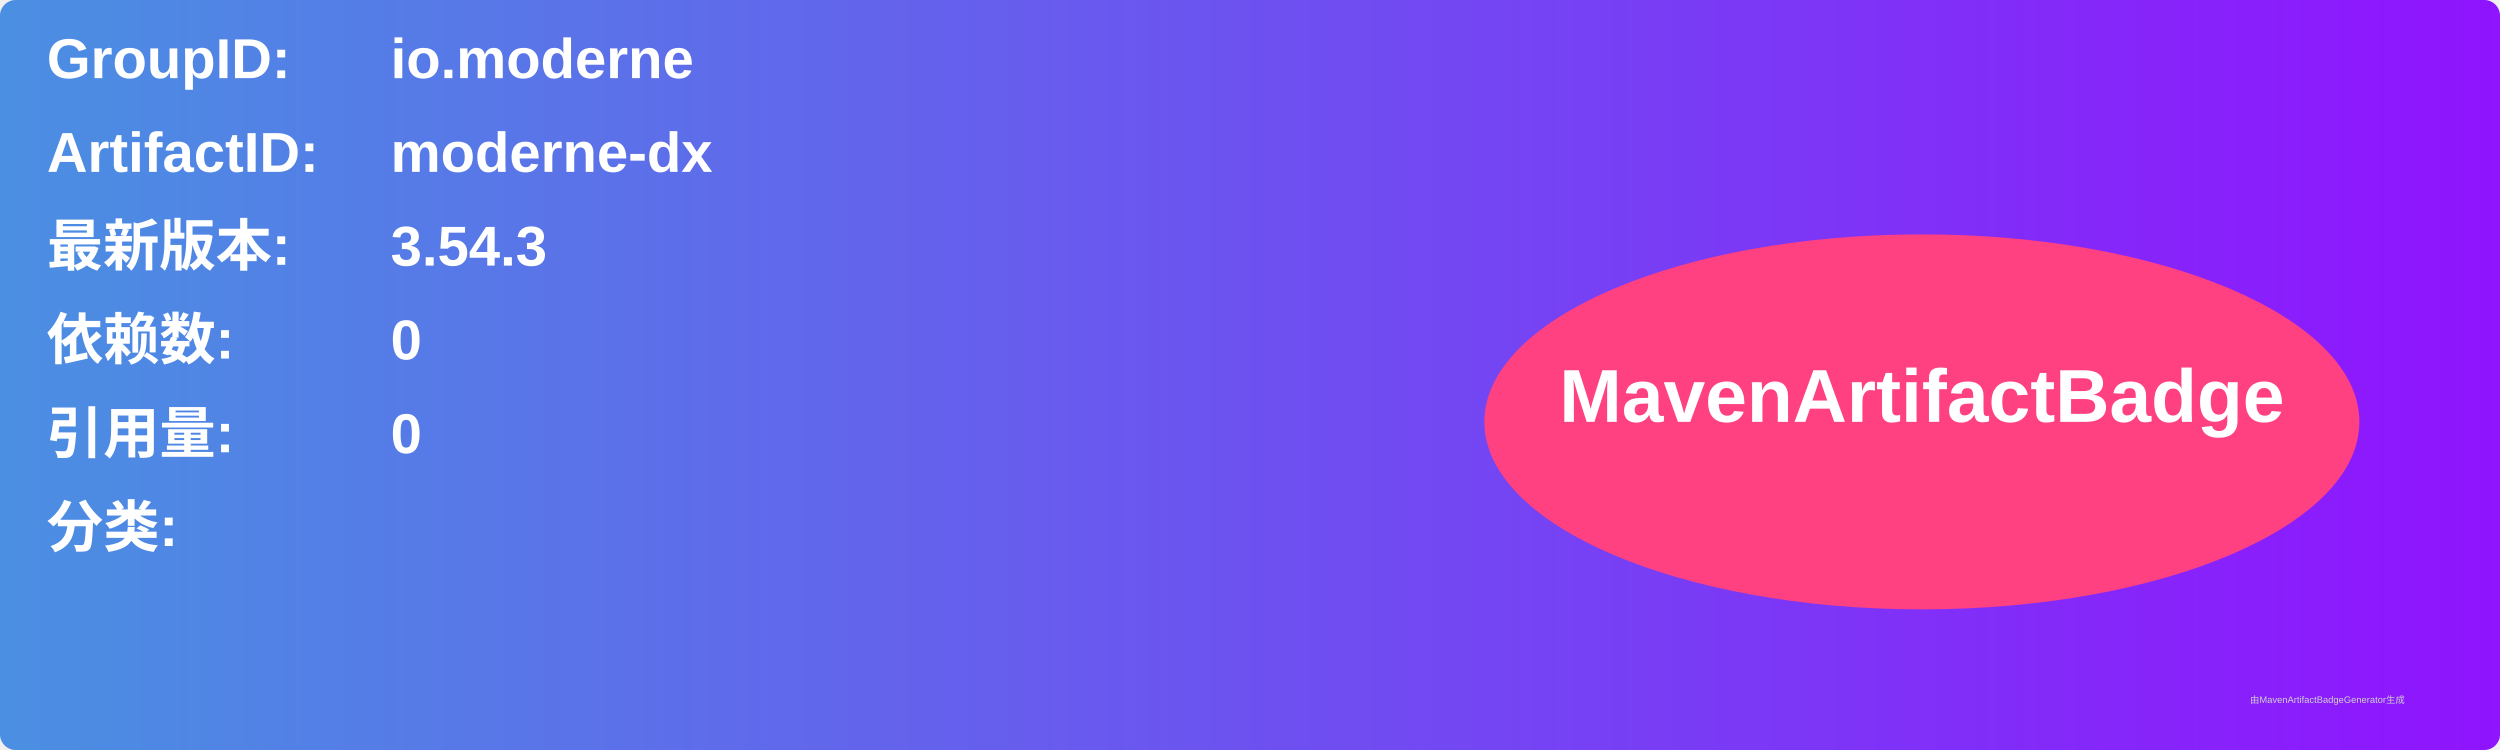
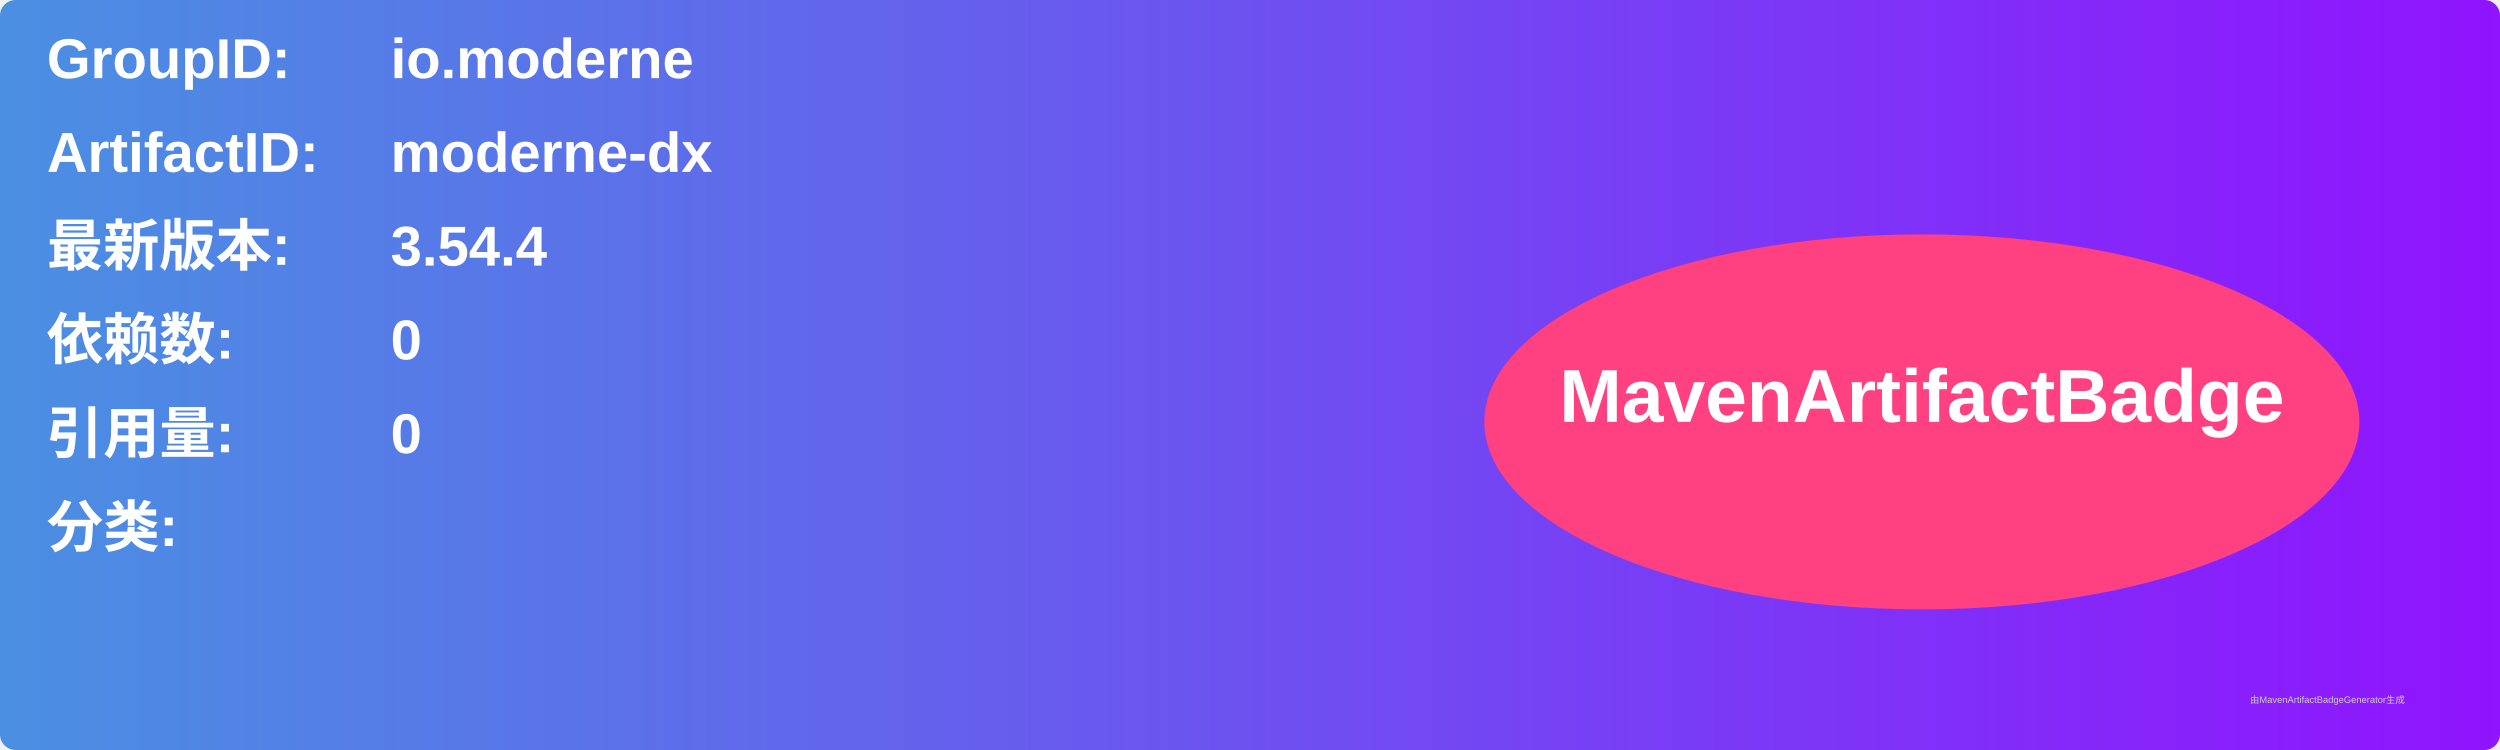
<svg xmlns="http://www.w3.org/2000/svg" width="800" height="240" viewBox="0 0 800 240">
  <linearGradient id="grad" x1="0%" y1="0%" x2="100%" y2="0%">
    <stop offset="0%" stop-color="#4a90e2" />
    <stop offset="100%" stop-color="#9013fe" />
  </linearGradient>
  <rect width="100%" height="100%" rx="5" ry="5" fill="url(#grad)" />
  <g transform="translate(15, 15)">
    <text x="0" y="10" font-family="Arial" font-size="18" fill="white" font-weight="bold" width="260">GroupID:</text>
    <text x="110" y="10" font-family="Arial" font-size="18" fill="white" font-weight="bold" width="460">io.moderne</text>
    <text x="0" y="40" font-family="Arial" font-size="18" fill="white" font-weight="bold" width="260">ArtifactID:</text>
    <text x="110" y="40" font-family="Arial" font-size="18" fill="white" font-weight="bold" width="460">moderne-dx</text>
    <text x="0" y="70" font-family="Arial" font-size="18" fill="white" font-weight="bold">最新版本:</text>
    <text x="110" y="70" font-family="Arial" font-size="18" fill="white" font-weight="bold">
-       <tspan font-weight="bold">3.54.3</tspan>
+       <tspan font-weight="bold">3.54.4</tspan>
    </text>
    <text x="0" y="100" font-family="Arial" font-size="18" fill="white" font-weight="bold">依赖数: </text>
    <text x="110" y="100" font-family="Arial" font-size="18" fill="white">
      <tspan font-weight="bold">0</tspan>
    </text>
    <text x="0" y="130" font-family="Arial" font-size="18" fill="white" font-weight="bold">引用量: </text>
    <text x="110" y="130" font-family="Arial" font-size="18" fill="white">
      <tspan font-weight="bold">0</tspan>
    </text>
    <text x="0" y="160" font-family="Arial" font-size="18" fill="white" font-weight="bold">分类:</text>
    <text x="10" y="190" font-family="Arial" font-size="10" fill="white">
      <tspan font-weight="bold" />
    </text>
    <ellipse cx="600" cy="120" rx="140" ry="60" fill="#ff4081" />
    <text x="600" y="120" text-anchor="middle" font-family="Arial" font-size="24" fill="white" font-weight="bold">MavenArtifactBadge</text>
  </g>
  <text x="720" y="225" font-family="Arial" font-size="3" fill="#d0d0d0">由MavenArtifactBadgeGenerator生成</text>
</svg>
